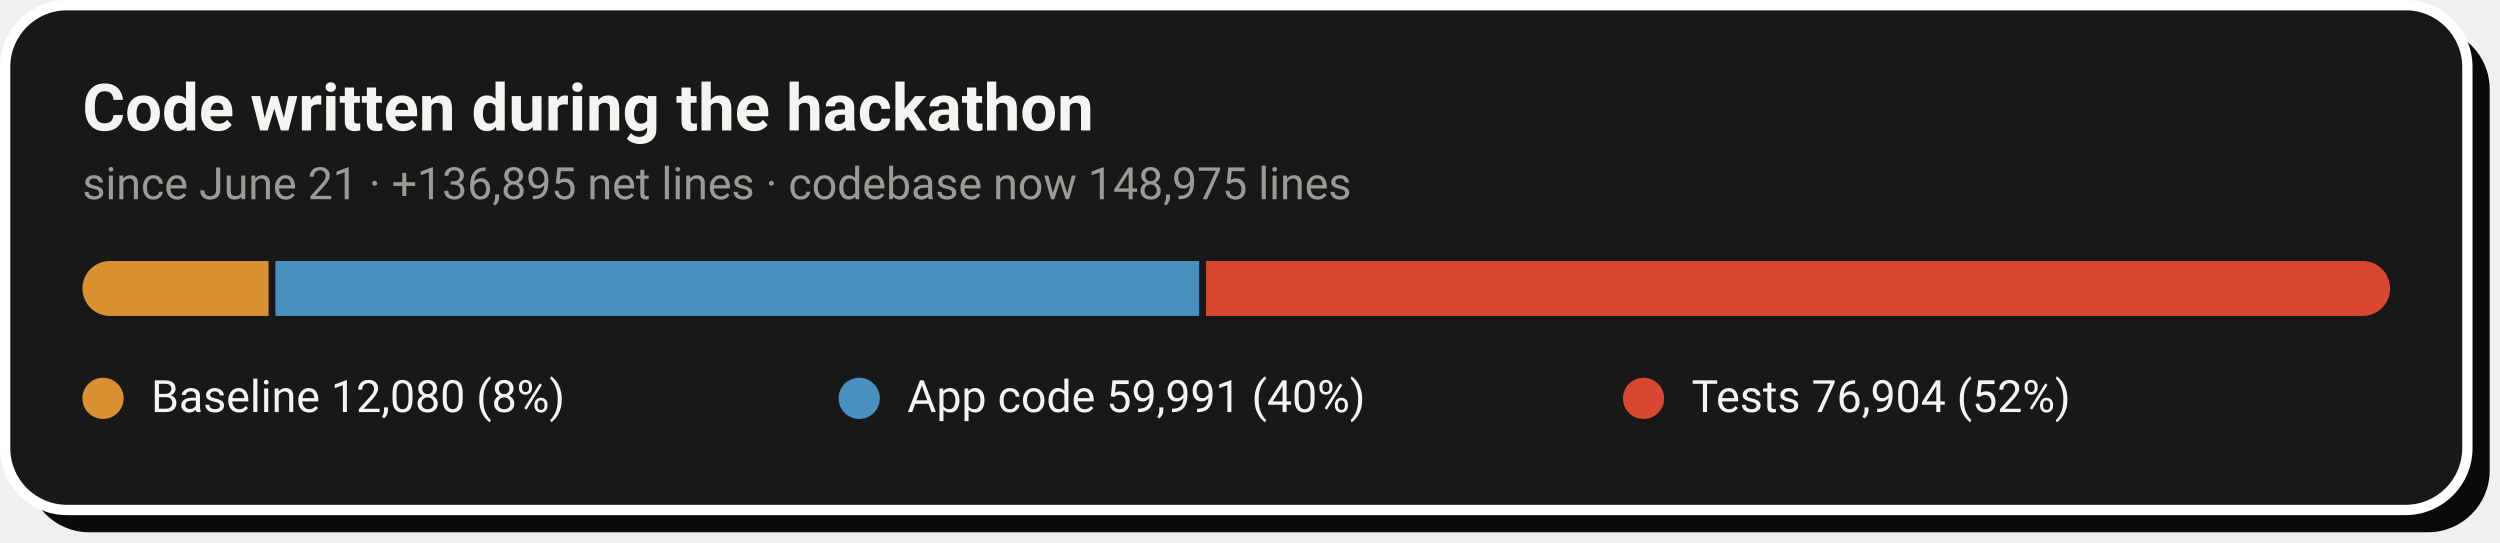
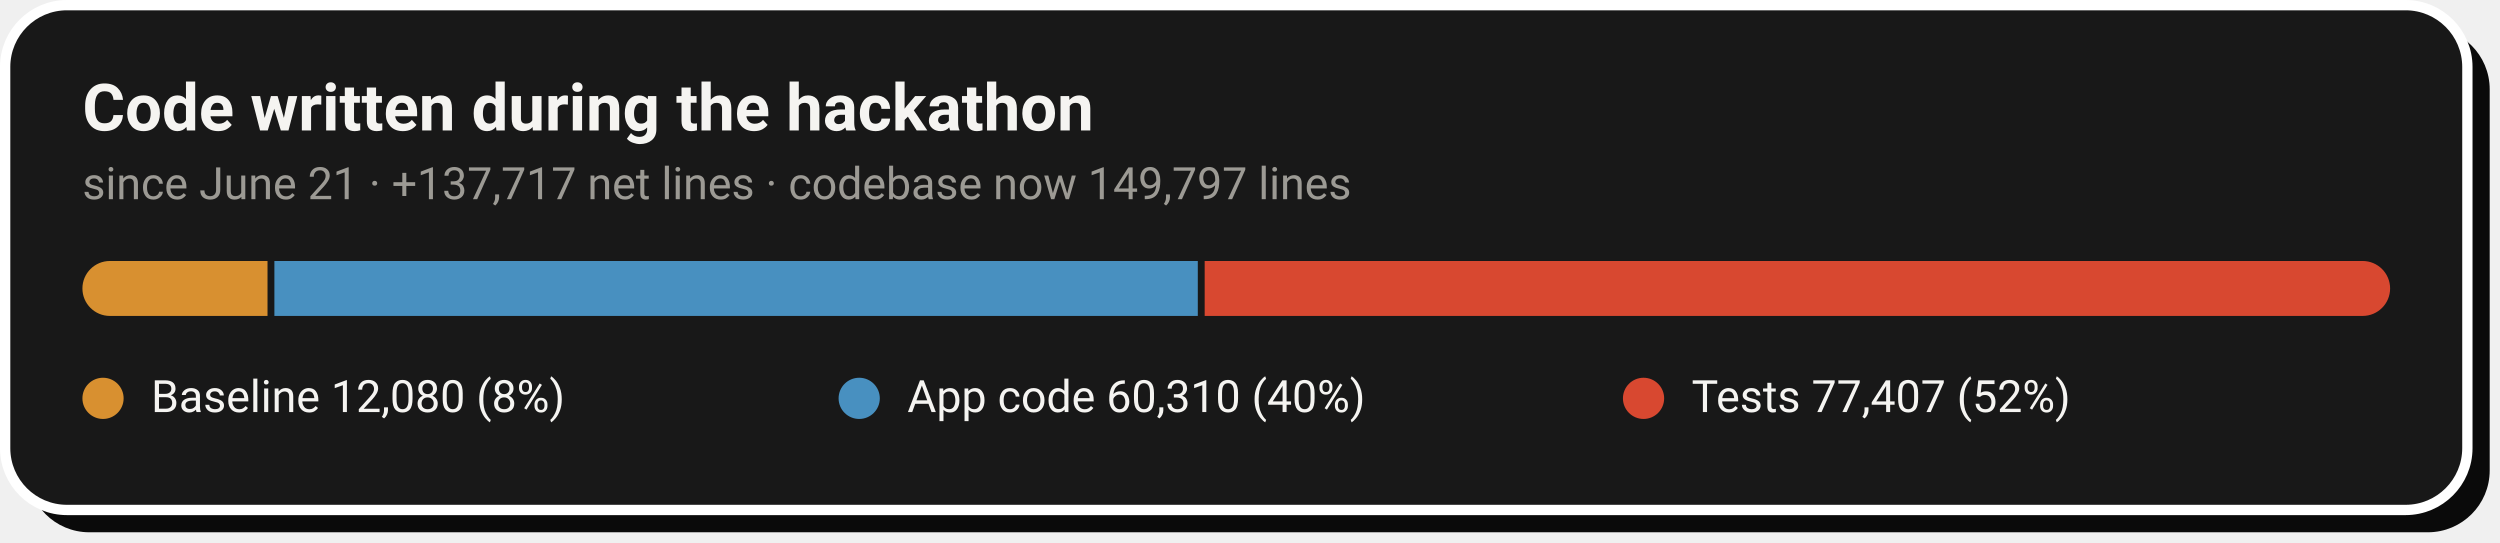
- <svg xmlns="http://www.w3.org/2000/svg" width="728" height="158" viewBox="0 0 728 158" role="img" aria-label="Code growth: 12,080 baseline lines, 59,991 application lines and 76,904 test lines added during the hackathon">
+ <svg xmlns="http://www.w3.org/2000/svg" width="728" height="158" viewBox="0 0 728 158" role="img" aria-label="Code growth: 12,080 baseline lines, 60,310 application lines and 77,407 test lines added during the hackathon">
  <rect x="8" y="8" width="717" height="147" rx="18" fill="#0A0A0A" />
  <rect x="1.5" y="1.5" width="717" height="147" rx="18" fill="#181818" stroke="#FFFFFF" stroke-width="3" />
  <text x="24" y="38" font-family="-apple-system,'Segoe UI',Roboto,Helvetica,Arial,sans-serif" font-size="19" font-weight="700" fill="#F5F4F1">Code written during the hackathon</text>
-   <text x="24" y="58" font-family="-apple-system,'Segoe UI',Roboto,Helvetica,Arial,sans-serif" font-size="13" fill="#9C9A94">since June 21 · +136,895 net lines · codebase now 148,975 lines</text>
+   <text x="24" y="58" font-family="-apple-system,'Segoe UI',Roboto,Helvetica,Arial,sans-serif" font-size="13" fill="#9C9A94">since June 21 · +137,717 net lines · codebase now 149,797 lines</text>
  <clipPath id="pill">
    <rect x="24" y="76" width="672" height="16" rx="8.0" />
  </clipPath>
  <g clip-path="url(#pill)">
-     <rect x="24.0" y="76" width="54.2" height="16" fill="#D89030" />
-     <rect x="80.2" y="76" width="269.0" height="16" fill="#4890C0" />
-     <rect x="351.2" y="76" width="344.8" height="16" fill="#D84830" />
+     <rect x="24.0" y="76" width="53.9" height="16" fill="#D89030" />
+     <rect x="79.9" y="76" width="268.9" height="16" fill="#4890C0" />
+     <rect x="350.8" y="76" width="345.2" height="16" fill="#D84830" />
  </g>
  <circle cx="30.0" cy="116" r="6" fill="#D89030" />
  <text x="44.0" y="120" font-family="-apple-system,'Segoe UI',Roboto,Helvetica,Arial,sans-serif" font-size="13" fill="#F5F4F1">Baseline  12,080 (8%)</text>
  <circle cx="250.2" cy="116" r="6" fill="#4890C0" />
-   <text x="264.2" y="120" font-family="-apple-system,'Segoe UI',Roboto,Helvetica,Arial,sans-serif" font-size="13" fill="#F5F4F1">App code  59,991 (40%)</text>
+   <text x="264.2" y="120" font-family="-apple-system,'Segoe UI',Roboto,Helvetica,Arial,sans-serif" font-size="13" fill="#F5F4F1">App code  60,310 (40%)</text>
  <circle cx="478.6" cy="116" r="6" fill="#D84830" />
-   <text x="492.6" y="120" font-family="-apple-system,'Segoe UI',Roboto,Helvetica,Arial,sans-serif" font-size="13" fill="#F5F4F1">Tests  76,904 (52%)</text>
+   <text x="492.6" y="120" font-family="-apple-system,'Segoe UI',Roboto,Helvetica,Arial,sans-serif" font-size="13" fill="#F5F4F1">Tests  77,407 (52%)</text>
</svg>
